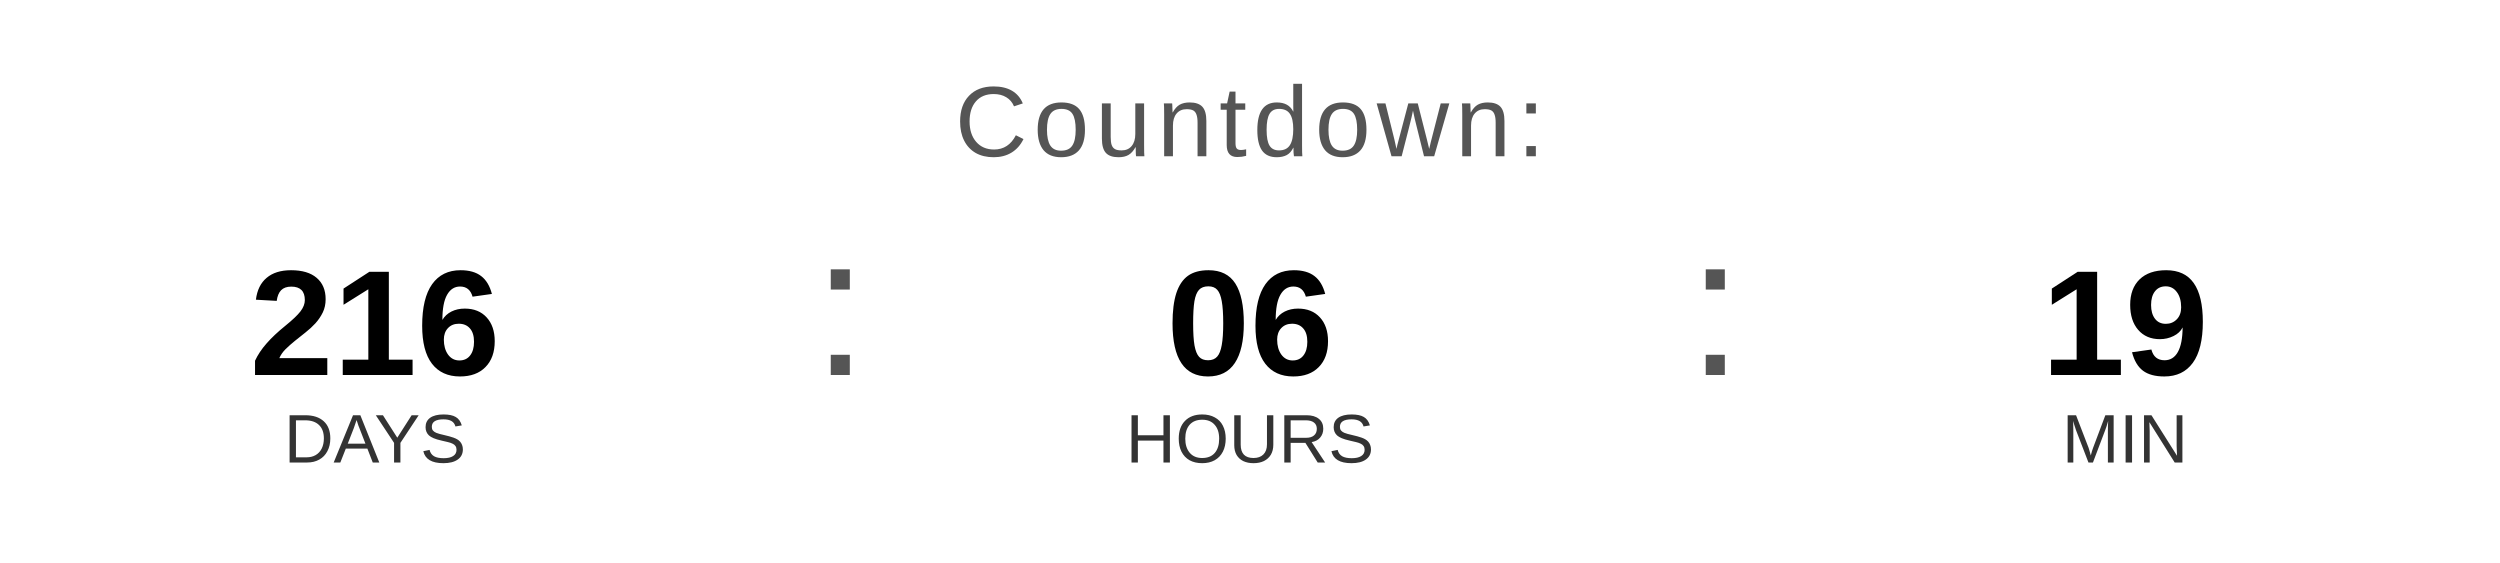
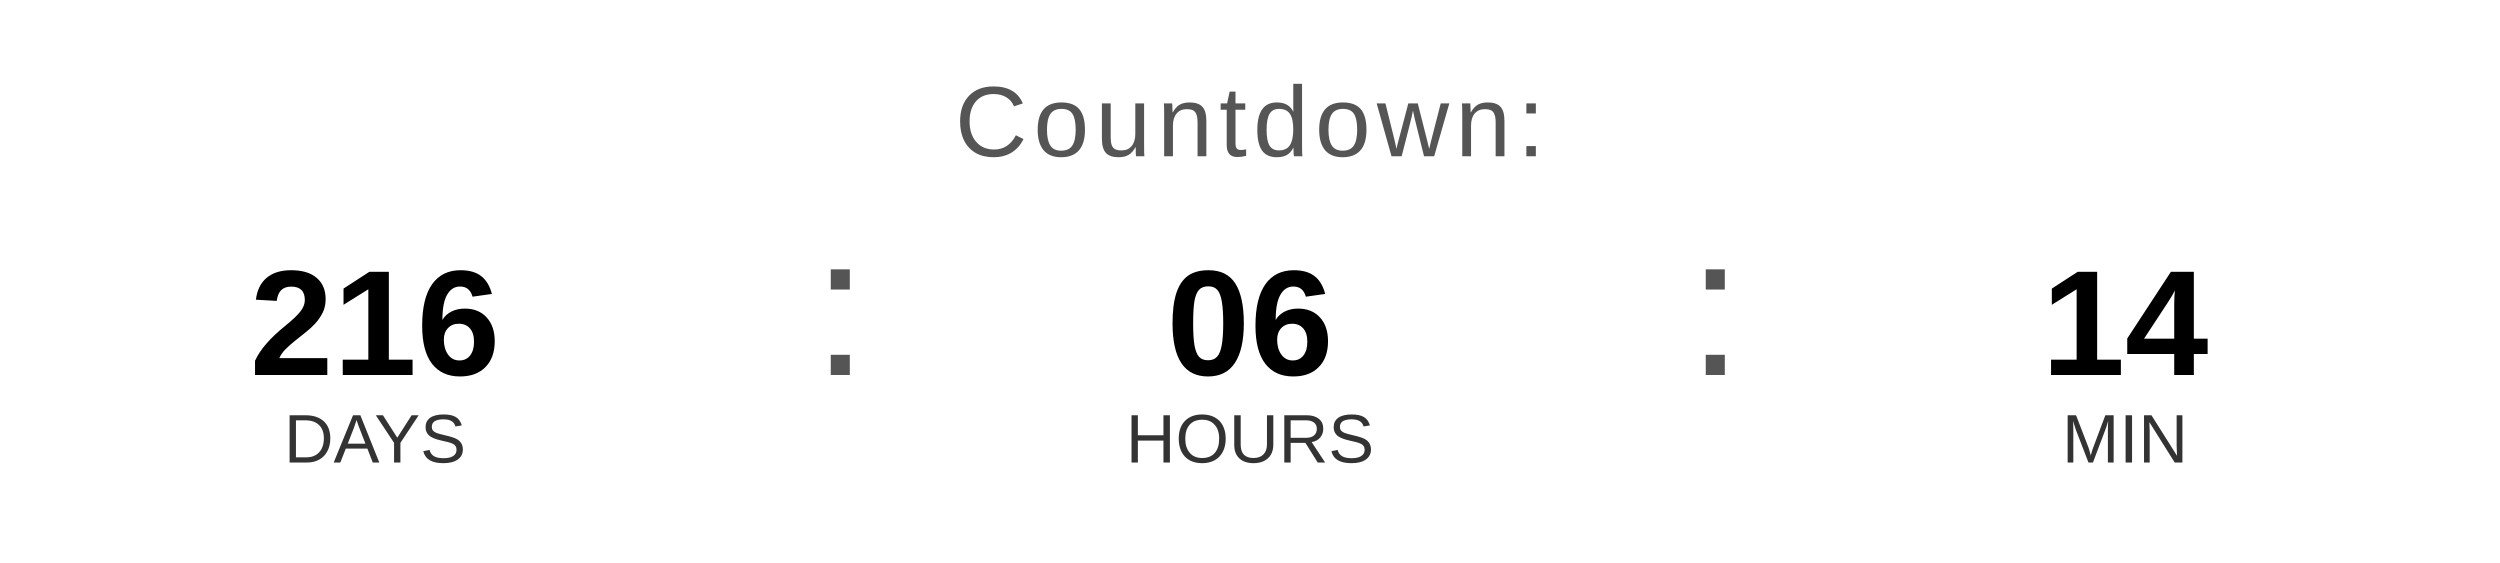
<svg xmlns="http://www.w3.org/2000/svg" width="400" height="90" viewBox="0 0 400 90">
  <text x="200" y="25" font-family="Arial, Helvetica, sans-serif" font-size="16" fill="#555555" text-anchor="middle" letter-spacing="1">
    Countdown:
  </text>
  <text x="60" y="60" font-family="Arial, Helvetica, sans-serif" font-size="24" font-weight="bold" fill="#000000" text-anchor="middle">216</text>
  <text x="60" y="74" font-family="Arial, Helvetica, sans-serif" font-size="11" fill="#333333" text-anchor="middle">DAYS</text>
  <text x="130" y="60" font-family="Arial, sans-serif" font-size="32" fill="#555555">:</text>
  <text x="200" y="60" font-family="Arial, Helvetica, sans-serif" font-size="24" font-weight="bold" fill="#000000" text-anchor="middle">06</text>
  <text x="200" y="74" font-family="Arial, Helvetica, sans-serif" font-size="11" fill="#333333" text-anchor="middle">HOURS</text>
  <text x="270" y="60" font-family="Arial, sans-serif" font-size="32" fill="#555555">:</text>
-   <text x="340" y="60" font-family="Arial, Helvetica, sans-serif" font-size="24" font-weight="bold" fill="#000000" text-anchor="middle">19</text>
+   <text x="340" y="60" font-family="Arial, Helvetica, sans-serif" font-size="24" font-weight="bold" fill="#000000" text-anchor="middle">14</text>
  <text x="340" y="74" font-family="Arial, Helvetica, sans-serif" font-size="11" fill="#333333" text-anchor="middle">MIN</text>
</svg>
